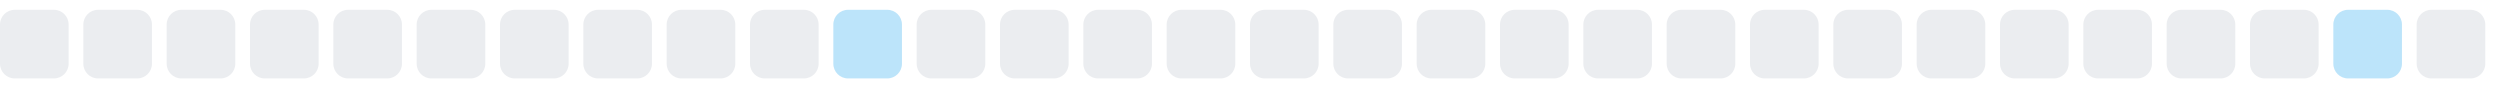
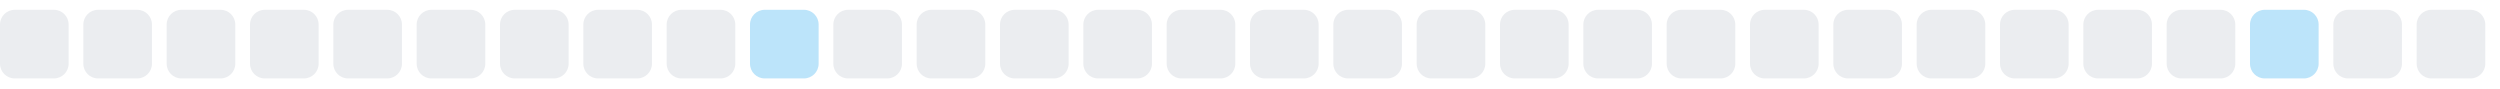
<svg xmlns="http://www.w3.org/2000/svg" width="255" height="9">
  <style>
        .level0 { fill: #ebedf0; }
        .level1 { fill: #bce4fa; }
        .level2 { fill: #75c7f7; }
        .level3 { fill: #30a9f2; }
        .level4 { fill: #008ee6; }
        @media (prefers-color-scheme: dark) {
          .level0 { fill: #161b22; }
          .level1 { fill: #0b3b5c; }
          .level2 { fill: #0a6299; }
          .level3 { fill: #008ee6; }
          .level4 { fill: #5bc4ff; }
        }
      </style>
  <rect x="0.0" y="1" width="7" height="7" rx="1.5" ry="1.5" class="level0" />
  <rect x="8.5" y="1" width="7" height="7" rx="1.5" ry="1.5" class="level0" />
  <rect x="17.0" y="1" width="7" height="7" rx="1.5" ry="1.5" class="level0" />
  <rect x="25.5" y="1" width="7" height="7" rx="1.5" ry="1.5" class="level0" />
  <rect x="34.0" y="1" width="7" height="7" rx="1.5" ry="1.5" class="level0" />
  <rect x="42.5" y="1" width="7" height="7" rx="1.5" ry="1.5" class="level0" />
  <rect x="51.0" y="1" width="7" height="7" rx="1.5" ry="1.5" class="level0" />
  <rect x="59.5" y="1" width="7" height="7" rx="1.5" ry="1.5" class="level0" />
  <rect x="68.0" y="1" width="7" height="7" rx="1.5" ry="1.5" class="level0" />
-   <rect x="76.5" y="1" width="7" height="7" rx="1.5" ry="1.5" class="level0" />
-   <rect x="85.0" y="1" width="7" height="7" rx="1.5" ry="1.5" class="level1" />
+   <rect x="76.5" y="1" width="7" height="7" rx="1.5" ry="1.5" class="level1" />
+   <rect x="85.0" y="1" width="7" height="7" rx="1.5" ry="1.5" class="level0" />
  <rect x="93.5" y="1" width="7" height="7" rx="1.5" ry="1.5" class="level0" />
  <rect x="102.0" y="1" width="7" height="7" rx="1.5" ry="1.5" class="level0" />
  <rect x="110.5" y="1" width="7" height="7" rx="1.5" ry="1.5" class="level0" />
  <rect x="119.0" y="1" width="7" height="7" rx="1.5" ry="1.5" class="level0" />
  <rect x="127.5" y="1" width="7" height="7" rx="1.5" ry="1.5" class="level0" />
  <rect x="136.0" y="1" width="7" height="7" rx="1.5" ry="1.5" class="level0" />
  <rect x="144.5" y="1" width="7" height="7" rx="1.5" ry="1.5" class="level0" />
  <rect x="153.0" y="1" width="7" height="7" rx="1.5" ry="1.5" class="level0" />
  <rect x="161.5" y="1" width="7" height="7" rx="1.5" ry="1.5" class="level0" />
  <rect x="170.0" y="1" width="7" height="7" rx="1.5" ry="1.5" class="level0" />
  <rect x="178.5" y="1" width="7" height="7" rx="1.5" ry="1.5" class="level0" />
  <rect x="187.0" y="1" width="7" height="7" rx="1.5" ry="1.5" class="level0" />
  <rect x="195.5" y="1" width="7" height="7" rx="1.5" ry="1.5" class="level0" />
  <rect x="204.0" y="1" width="7" height="7" rx="1.5" ry="1.5" class="level0" />
  <rect x="212.5" y="1" width="7" height="7" rx="1.5" ry="1.5" class="level0" />
  <rect x="221.0" y="1" width="7" height="7" rx="1.5" ry="1.5" class="level0" />
-   <rect x="229.5" y="1" width="7" height="7" rx="1.5" ry="1.5" class="level0" />
-   <rect x="238.0" y="1" width="7" height="7" rx="1.5" ry="1.5" class="level1" />
+   <rect x="229.5" y="1" width="7" height="7" rx="1.5" ry="1.5" class="level1" />
+   <rect x="238.0" y="1" width="7" height="7" rx="1.5" ry="1.5" class="level0" />
  <rect x="246.5" y="1" width="7" height="7" rx="1.5" ry="1.5" class="level0" />
</svg>
